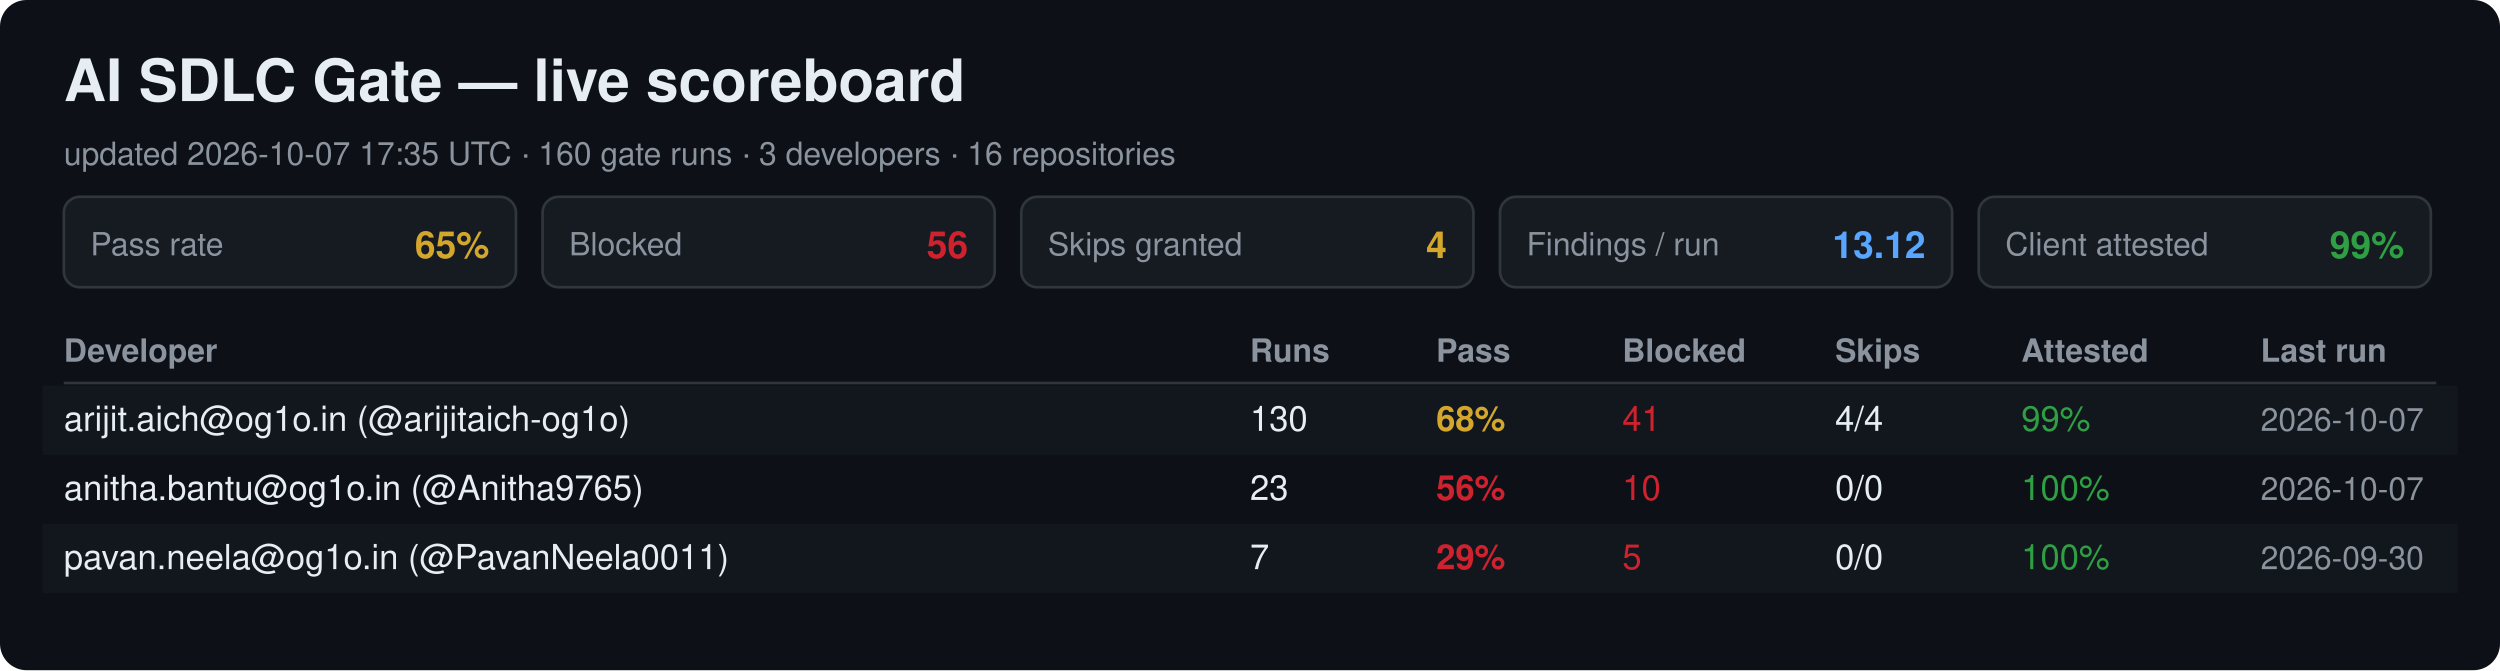
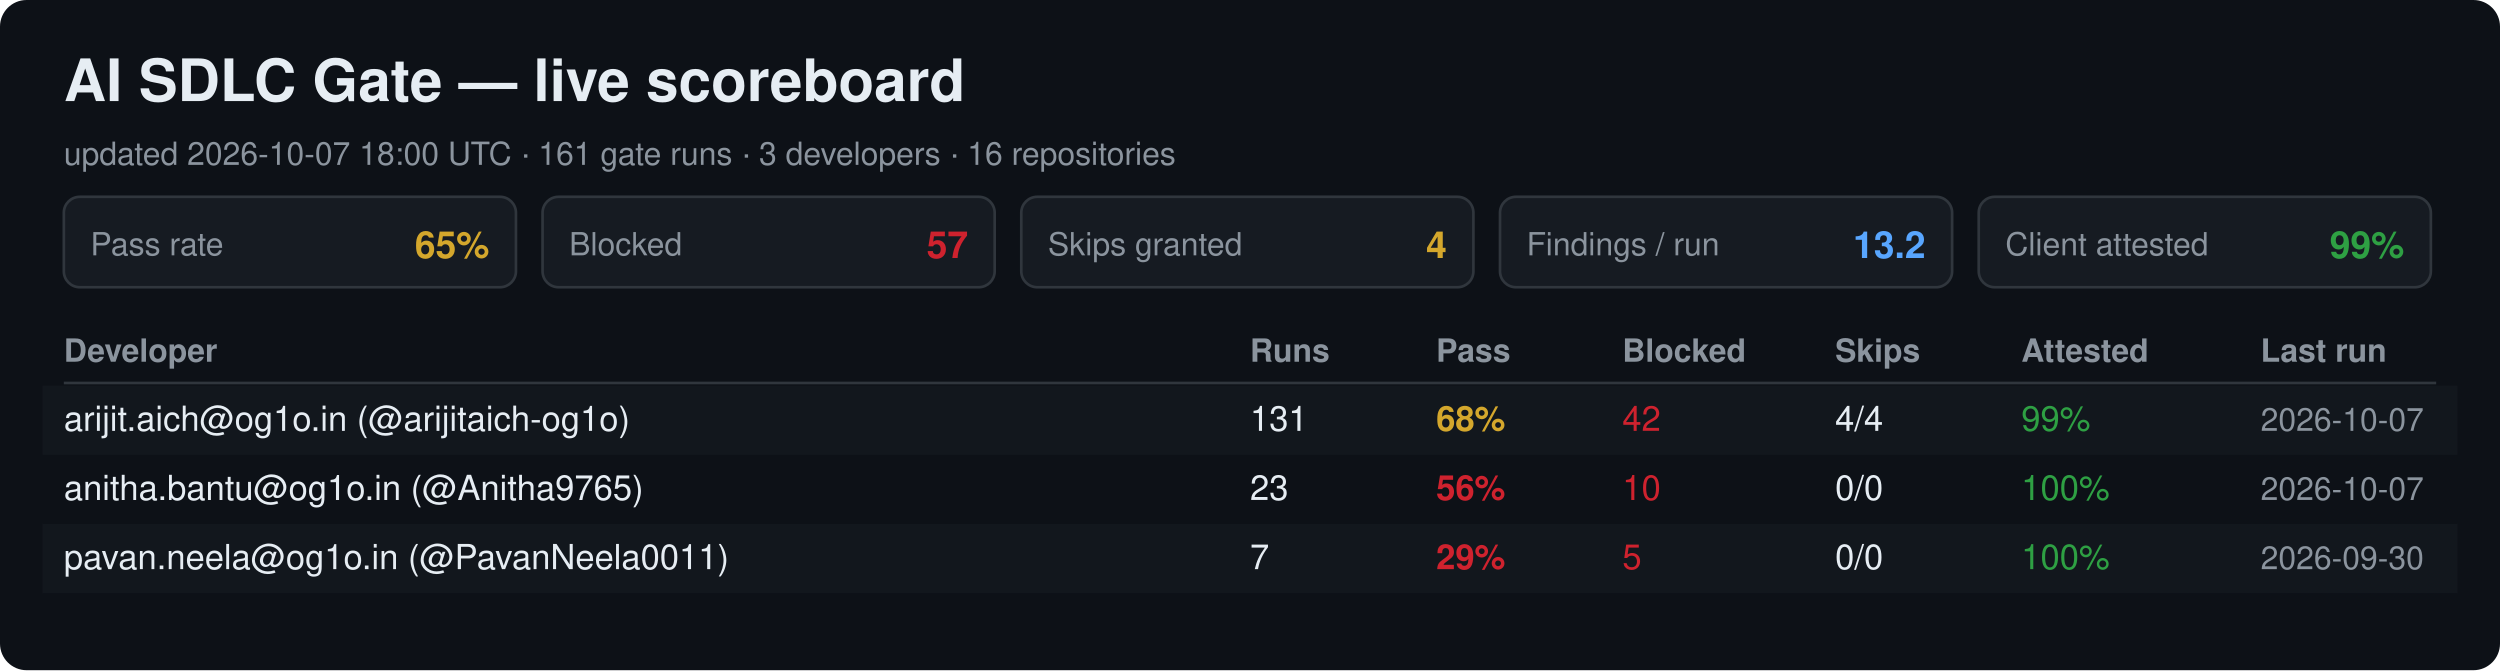
<svg xmlns="http://www.w3.org/2000/svg" width="940" height="252" viewBox="0 0 940 252" font-family="Segoe UI, Helvetica, Arial, sans-serif">
  <rect width="940" height="252" rx="10" fill="#0d1117" />
  <text x="24" y="38" font-size="22" font-weight="700" fill="#e6edf3">AI SDLC Gate — live scoreboard</text>
-   <text x="24" y="62" font-size="12" fill="#8b949e">updated 2026-10-07 17:35 UTC · 160 gate runs · 3 developers · 16 repositories</text>
+   <text x="24" y="62" font-size="12" fill="#8b949e">updated 2026-10-07 18:00 UTC · 161 gate runs · 3 developers · 16 repositories</text>
  <rect x="24" y="74" width="170" height="34" rx="6" fill="#161b22" stroke="#30363d" />
  <text x="34" y="96" font-size="12" fill="#8b949e">Pass rate</text>
  <text x="184" y="97" font-size="14" font-weight="700" fill="#d4a72c" text-anchor="end">65%</text>
  <rect x="204" y="74" width="170" height="34" rx="6" fill="#161b22" stroke="#30363d" />
  <text x="214" y="96" font-size="12" fill="#8b949e">Blocked</text>
-   <text x="364" y="97" font-size="14" font-weight="700" fill="#cf222e" text-anchor="end">56</text>
+   <text x="364" y="97" font-size="14" font-weight="700" fill="#cf222e" text-anchor="end">57</text>
  <rect x="384" y="74" width="170" height="34" rx="6" fill="#161b22" stroke="#30363d" />
  <text x="394" y="96" font-size="12" fill="#8b949e">Skips granted</text>
  <text x="544" y="97" font-size="14" font-weight="700" fill="#d4a72c" text-anchor="end">4</text>
  <rect x="564" y="74" width="170" height="34" rx="6" fill="#161b22" stroke="#30363d" />
  <text x="574" y="96" font-size="12" fill="#8b949e">Findings / run</text>
-   <text x="724" y="97" font-size="14" font-weight="700" fill="#58a6ff" text-anchor="end">13.12</text>
+   <text x="724" y="97" font-size="14" font-weight="700" fill="#58a6ff" text-anchor="end">13.2</text>
  <rect x="744" y="74" width="170" height="34" rx="6" fill="#161b22" stroke="#30363d" />
  <text x="754" y="96" font-size="12" fill="#8b949e">Client attested</text>
  <text x="904" y="97" font-size="14" font-weight="700" fill="#2ea043" text-anchor="end">99%</text>
  <text x="24" y="136" font-size="12" font-weight="700" fill="#8b949e">Developer</text>
  <text x="470" y="136" font-size="12" font-weight="700" fill="#8b949e">Runs</text>
  <text x="540" y="136" font-size="12" font-weight="700" fill="#8b949e">Pass</text>
  <text x="610" y="136" font-size="12" font-weight="700" fill="#8b949e">Blocked</text>
  <text x="690" y="136" font-size="12" font-weight="700" fill="#8b949e">Skips</text>
  <text x="760" y="136" font-size="12" font-weight="700" fill="#8b949e">Attested</text>
  <text x="850" y="136" font-size="12" font-weight="700" fill="#8b949e">Last run</text>
  <line x1="24" y1="144" x2="916" y2="144" stroke="#30363d" />
  <rect x="16" y="145" width="908" height="26" fill="#161b22" opacity="0.6" />
  <text x="24" y="162" font-size="13" fill="#e6edf3">arijit.aich@og1o.in (@arijitaich-og1o)</text>
-   <text x="470" y="162" font-size="13" fill="#e6edf3">130</text>
+   <text x="470" y="162" font-size="13" fill="#e6edf3">131</text>
  <text x="540" y="162" font-size="13" font-weight="700" fill="#d4a72c">68%</text>
-   <text x="610" y="162" font-size="13" fill="#cf222e">41</text>
+   <text x="610" y="162" font-size="13" fill="#cf222e">42</text>
  <text x="690" y="162" font-size="13" fill="#e6edf3">4/4</text>
  <text x="760" y="162" font-size="13" fill="#2ea043">99%</text>
  <text x="850" y="162" font-size="12" fill="#8b949e">2026-10-07</text>
  <text x="24" y="188" font-size="13" fill="#e6edf3">anitha.bantu@og1o.in (@Anitha9765)</text>
  <text x="470" y="188" font-size="13" fill="#e6edf3">23</text>
  <text x="540" y="188" font-size="13" font-weight="700" fill="#cf222e">56%</text>
  <text x="610" y="188" font-size="13" fill="#cf222e">10</text>
  <text x="690" y="188" font-size="13" fill="#e6edf3">0/0</text>
  <text x="760" y="188" font-size="13" fill="#2ea043">100%</text>
  <text x="850" y="188" font-size="12" fill="#8b949e">2026-10-07</text>
  <rect x="16" y="197" width="908" height="26" fill="#161b22" opacity="0.6" />
  <text x="24" y="214" font-size="13" fill="#e6edf3">pavan.neela@og1o.in (@PavanNeela0011)</text>
  <text x="470" y="214" font-size="13" fill="#e6edf3">7</text>
  <text x="540" y="214" font-size="13" font-weight="700" fill="#cf222e">29%</text>
  <text x="610" y="214" font-size="13" fill="#cf222e">5</text>
  <text x="690" y="214" font-size="13" fill="#e6edf3">0/0</text>
  <text x="760" y="214" font-size="13" fill="#2ea043">100%</text>
  <text x="850" y="214" font-size="12" fill="#8b949e">2026-09-30</text>
</svg>
